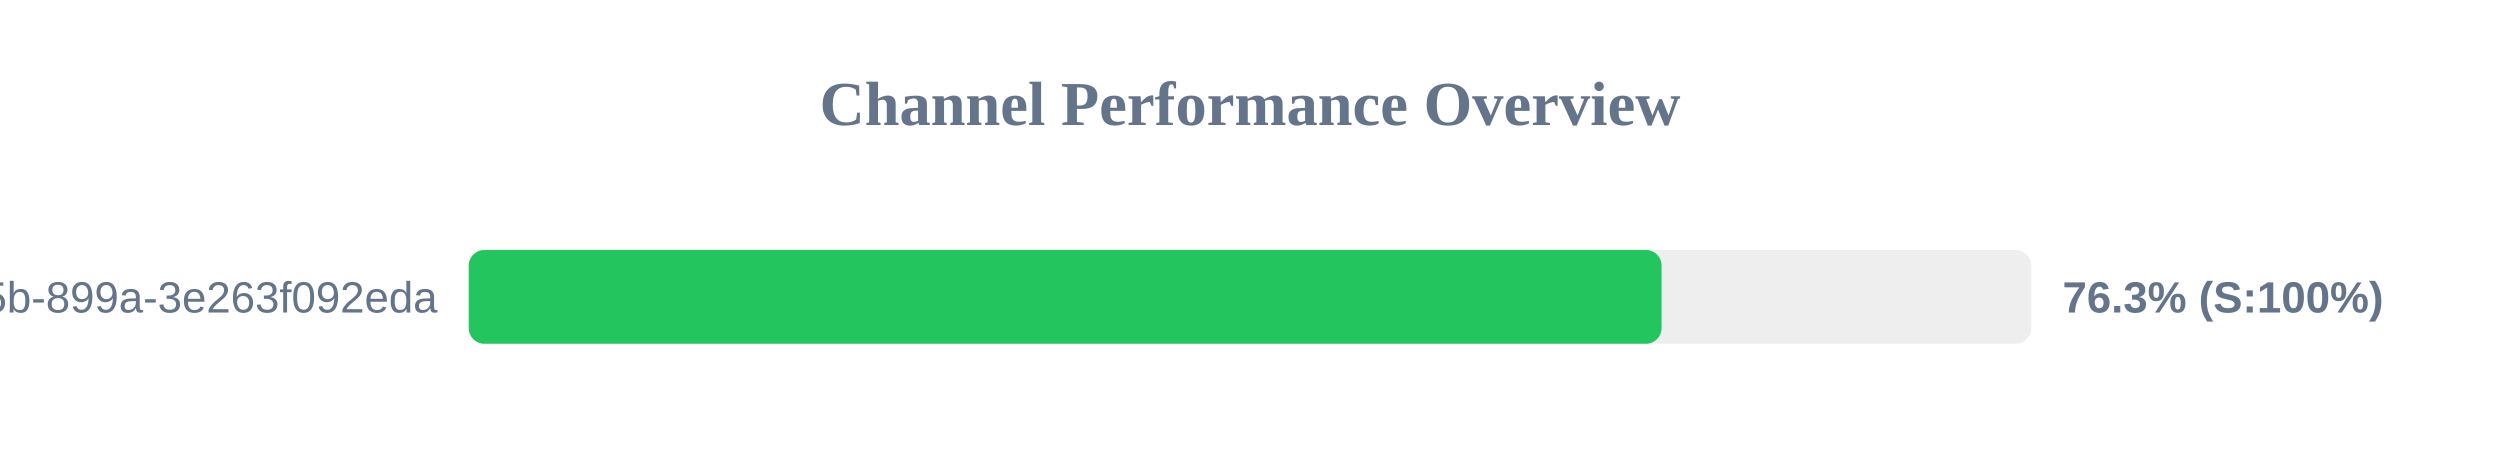
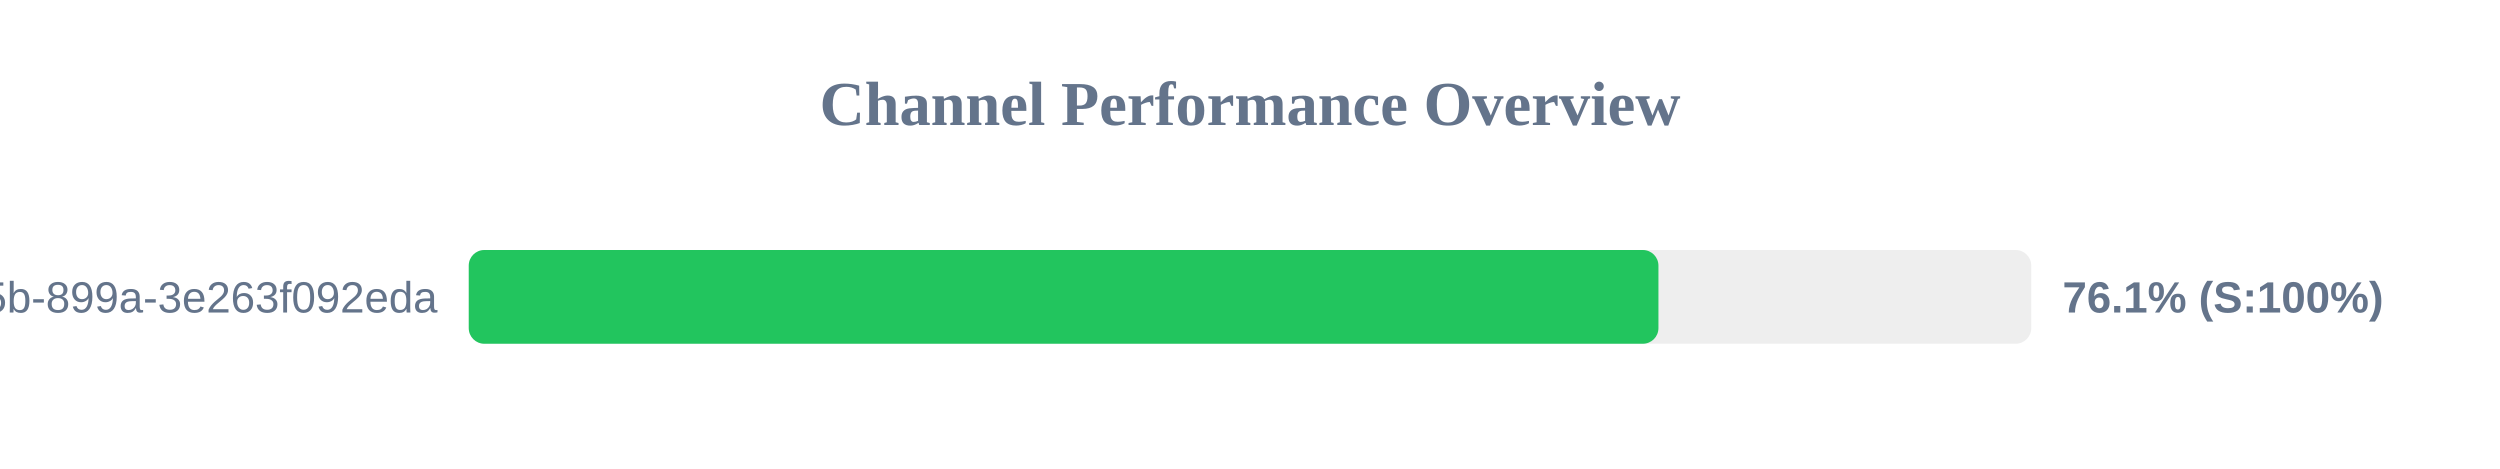
<svg xmlns="http://www.w3.org/2000/svg" width="800" height="150" version="1.1">
  <style>
        .row { font: 14px Arial; fill: #64748b; }
        .score { font: bold 14px Arial; fill: #64748b; }
    </style>
  <text x="400" y="40" text-anchor="middle" font-size="20px" font-weight="bold" fill="#64748b">Channel Performance Overview</text>
  <rect x="150" y="80" width="500" height="30" fill="#eee" rx="5" />
-   <rect x="150" y="80" width="381.7" height="30" fill="#22c55e" rx="5" />
+   <rect x="150" y="80" width="380.7" height="30" fill="#22c55e" rx="5" />
  <text x="140" y="100" text-anchor="end" class="row">?uuid=6bf726db-fb0b-405b-899a-3e263f092eda</text>
-   <text x="660" y="100" text-anchor="start" class="score">76.3% (S:100%)</text>
+   <text x="660" y="100" text-anchor="start" class="score">76.1% (S:100%)</text>
</svg>
